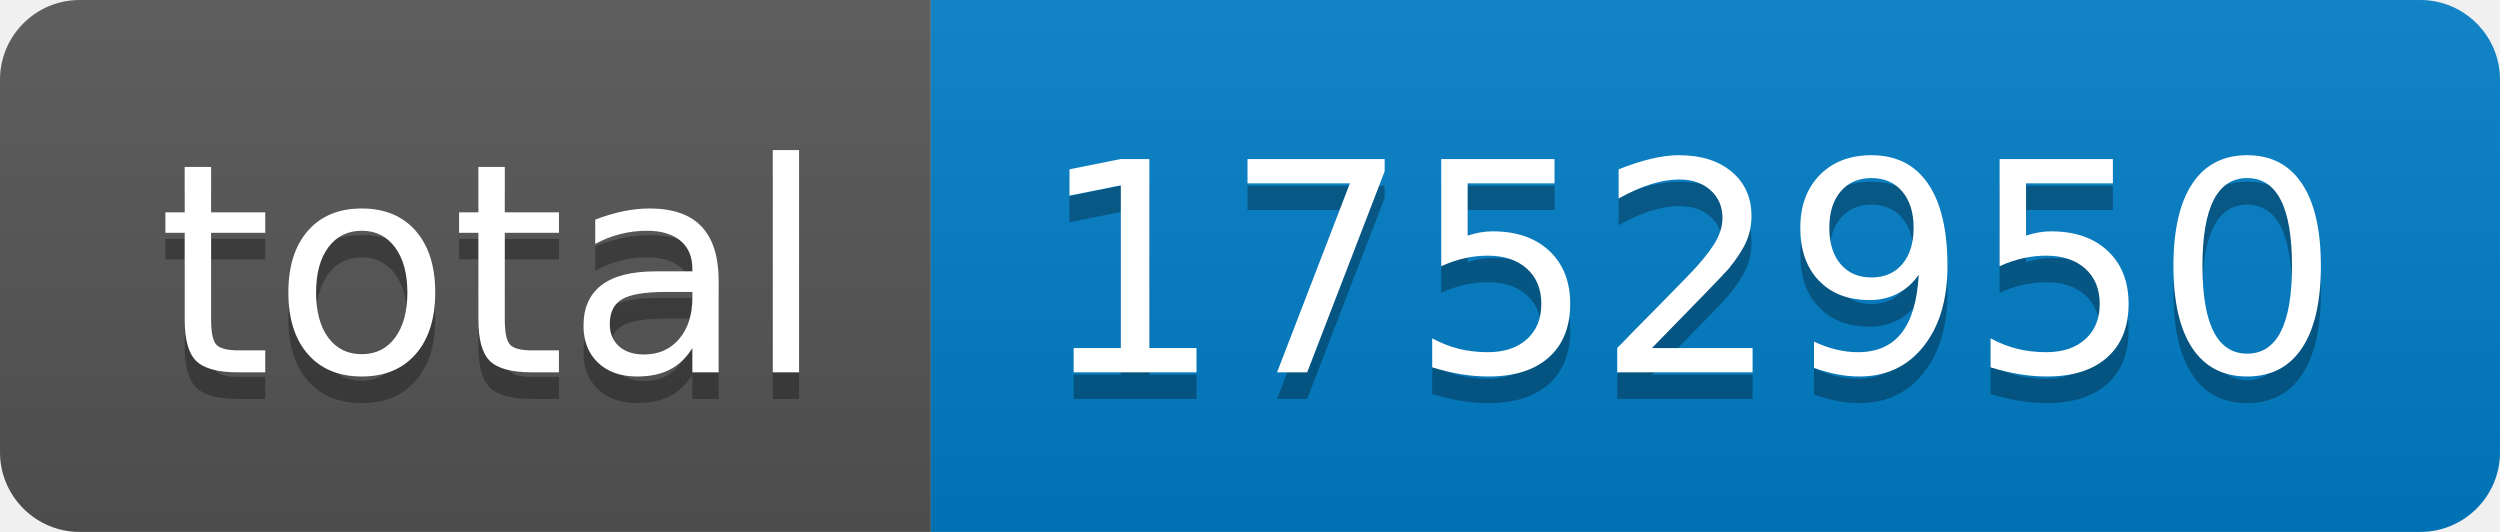
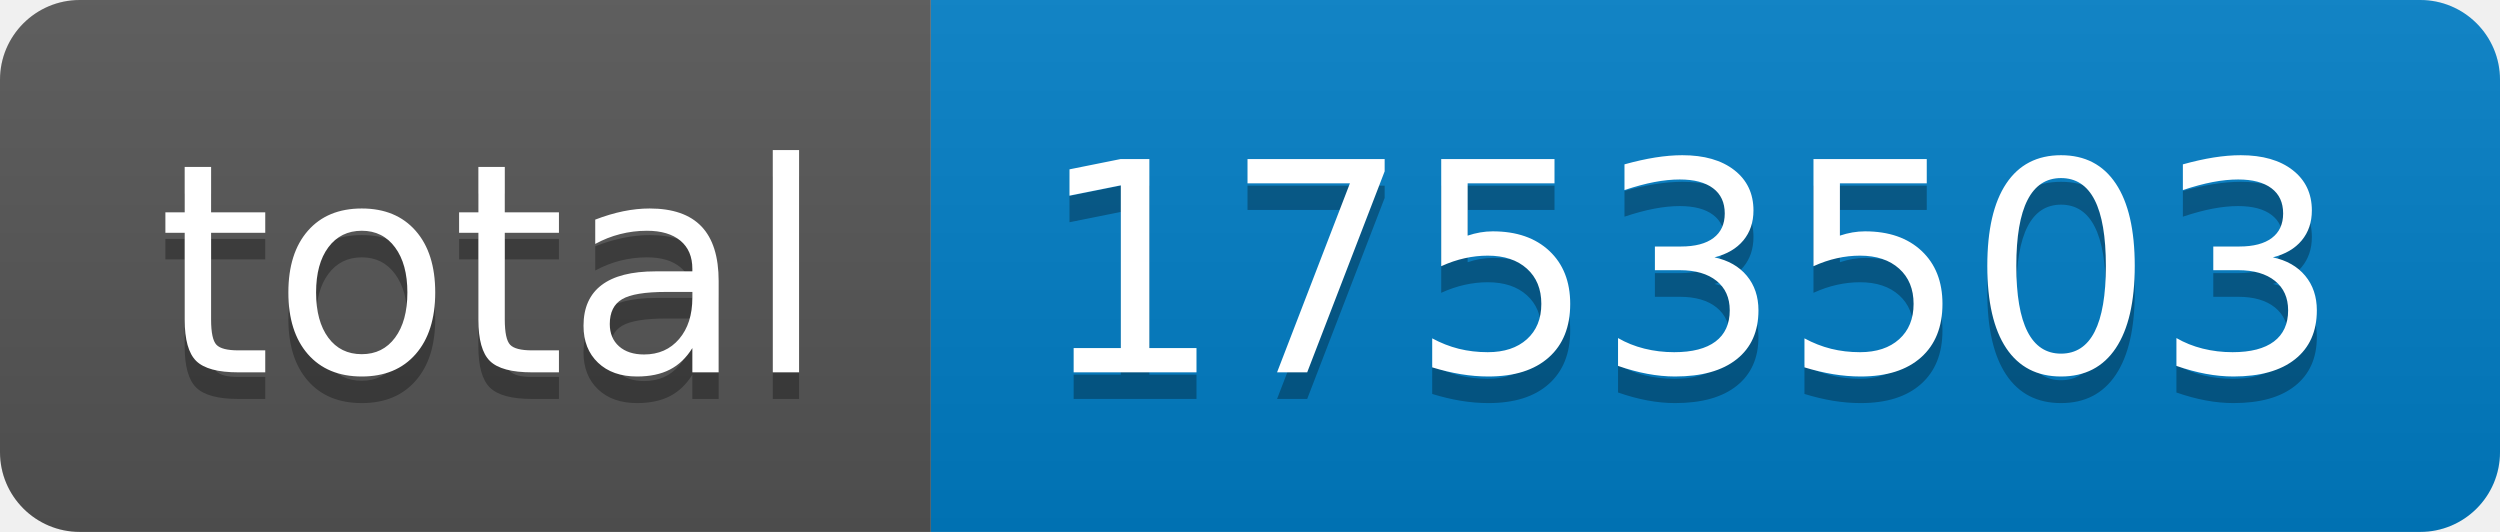
- <svg xmlns="http://www.w3.org/2000/svg" width="94" height="20" role="img" aria-label="total: 1752950">
+ <svg xmlns="http://www.w3.org/2000/svg" width="94" height="20" role="img" aria-label="total: 1753503">
  <linearGradient id="s" x2="0" y2="100%">
    <stop offset="0" stop-color="#bbb" stop-opacity=".1" />
    <stop offset="1" stop-opacity=".1" />
  </linearGradient>
  <clipPath id="r">
    <rect width="94" height="20" rx="3" fill="#fff" />
  </clipPath>
  <g clip-path="url(#r)">
    <rect width="35" height="20" fill="#555" />
    <rect x="35" width="59" height="20" fill="#007ec6" />
    <rect width="94" height="20" fill="url(#s)" />
  </g>
  <g fill="#fff" text-anchor="middle" font-family="Verdana,Geneva,DejaVu Sans,sans-serif" text-rendering="geometricPrecision" font-size="110">
    <text aria-hidden="true" x="185" y="150" fill="#010101" fill-opacity=".3" transform="scale(.1)" textLength="250">total</text>
    <text x="185" y="140" transform="scale(.1)" fill="#fff" textLength="250">total</text>
-     <text aria-hidden="true" x="635" y="150" fill="#010101" fill-opacity=".3" transform="scale(.1)" textLength="490">1752950</text>
-     <text x="635" y="140" transform="scale(.1)" fill="#fff" textLength="490">1752950</text>
+     <text aria-hidden="true" x="635" y="150" fill="#010101" fill-opacity=".3" transform="scale(.1)" textLength="490">1753503</text>
+     <text x="635" y="140" transform="scale(.1)" fill="#fff" textLength="490">1753503</text>
  </g>
</svg>
